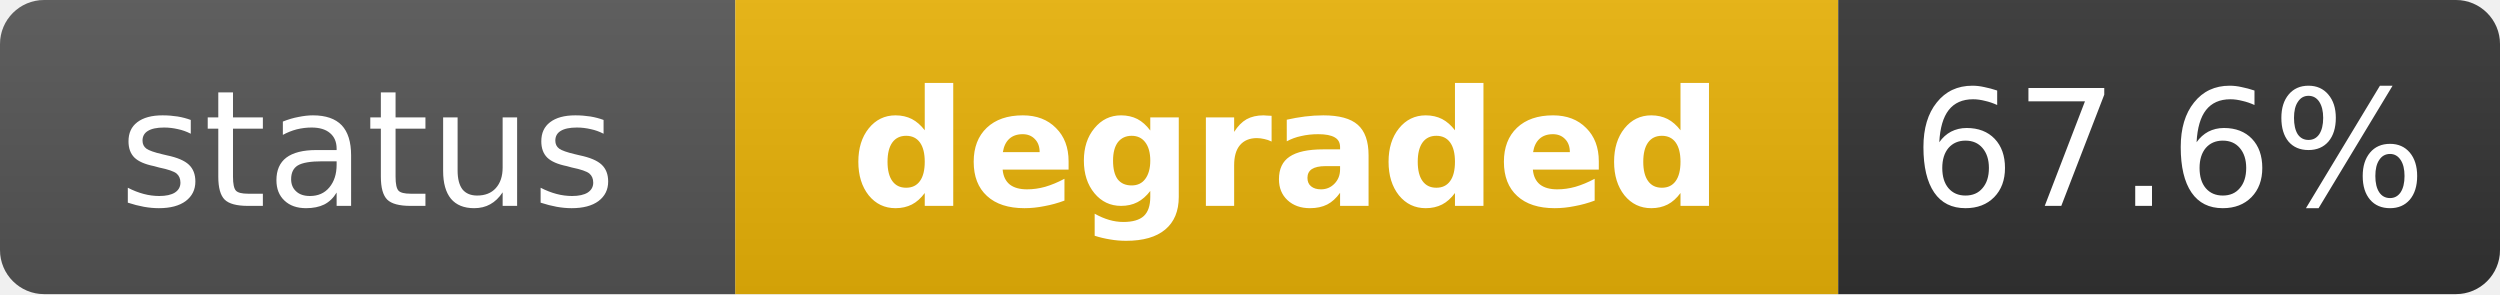
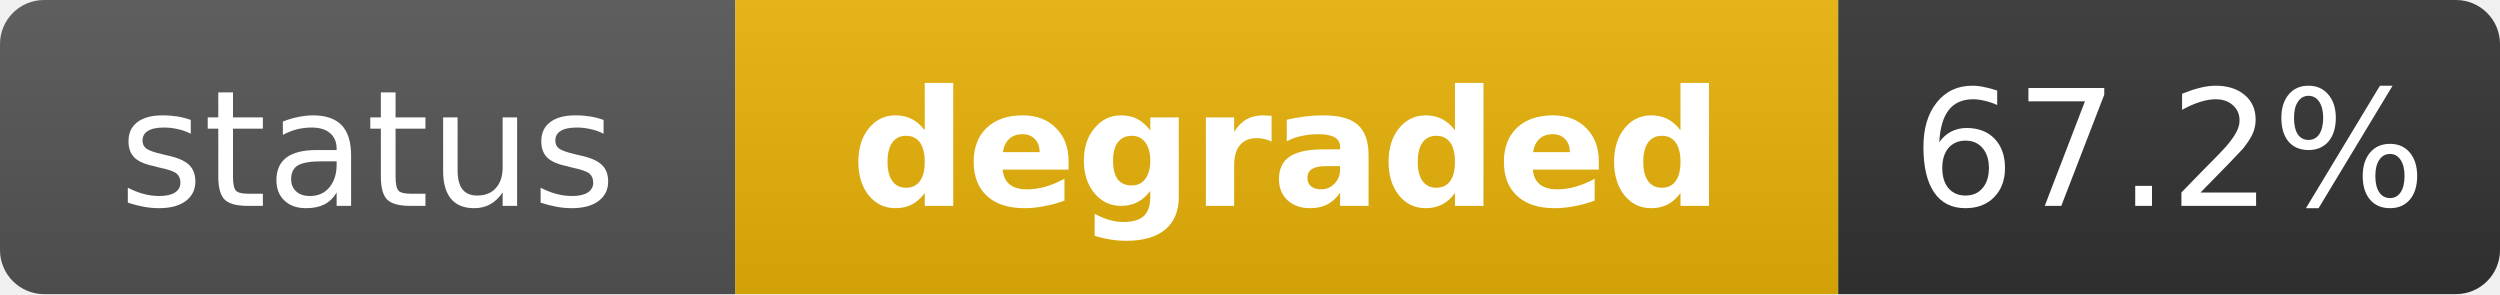
<svg xmlns="http://www.w3.org/2000/svg" width="170" height="20" role="img" aria-label="status: degraded">
  <linearGradient id="s" x2="0" y2="100%">
    <stop offset="0" stop-color="#bbb" stop-opacity=".1" />
    <stop offset="1" stop-opacity=".1" />
  </linearGradient>
  <clipPath id="r">
    <rect width="170" height="20" rx="3" fill="#fff" />
  </clipPath>
  <g clip-path="url(#r)">
    <rect width="50" height="20" fill="#555" />
    <rect x="50" width="75" height="20" fill="#eab308" />
    <rect x="125" width="45" height="20" fill="#333" />
    <rect width="170" height="20" fill="url(#s)" />
  </g>
  <g fill="#fff" text-anchor="middle" font-family="Verdana,Geneva,DejaVu Sans,sans-serif" text-rendering="geometricPrecision" font-size="11">
    <text x="25" y="14" fill="#fff">status</text>
    <text x="87.5" y="14" fill="#fff" font-weight="bold">degraded</text>
-     <text x="147.5" y="14" fill="#fff">67.6%</text>
+     <text x="147.5" y="14" fill="#fff">67.2%</text>
  </g>
</svg>
